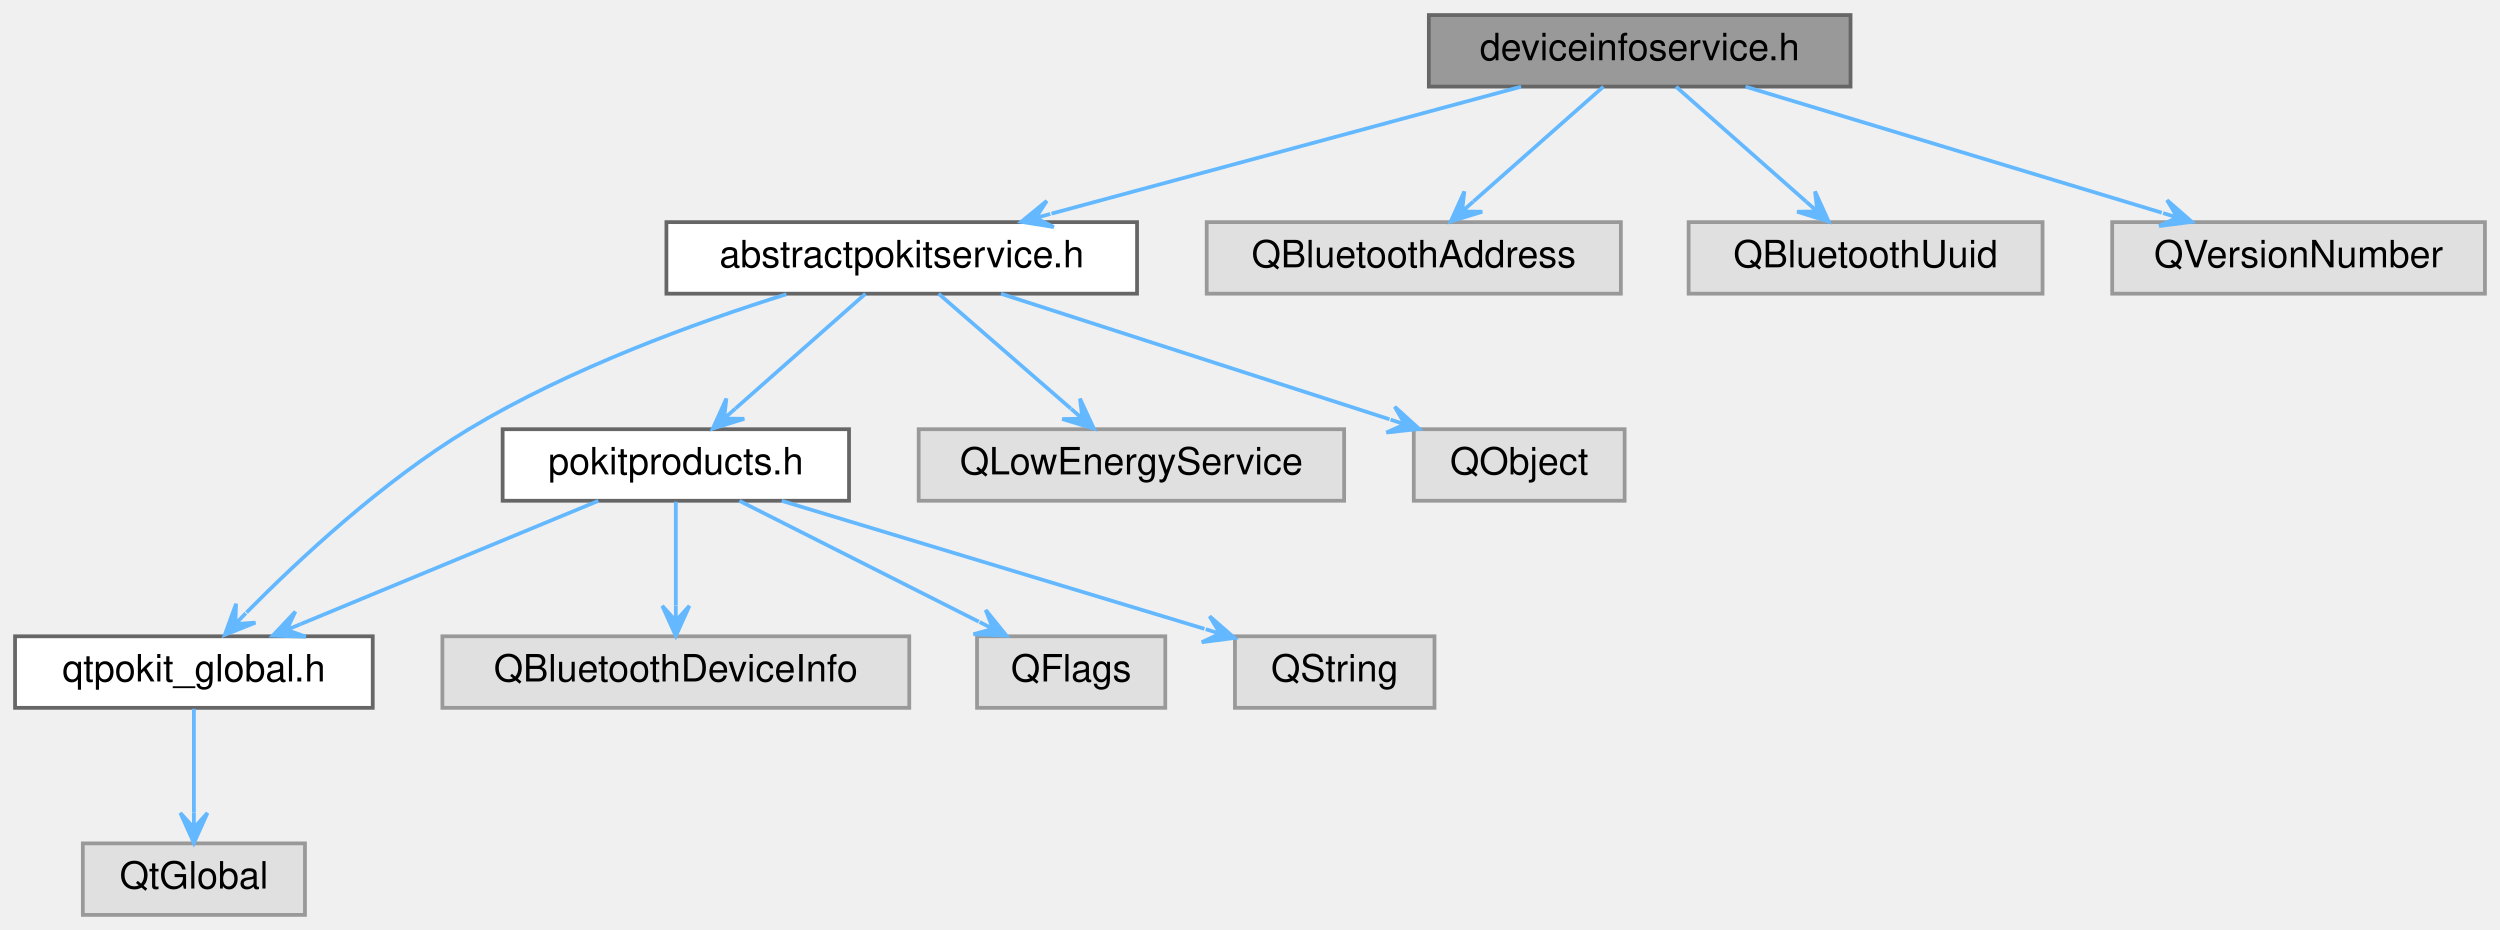
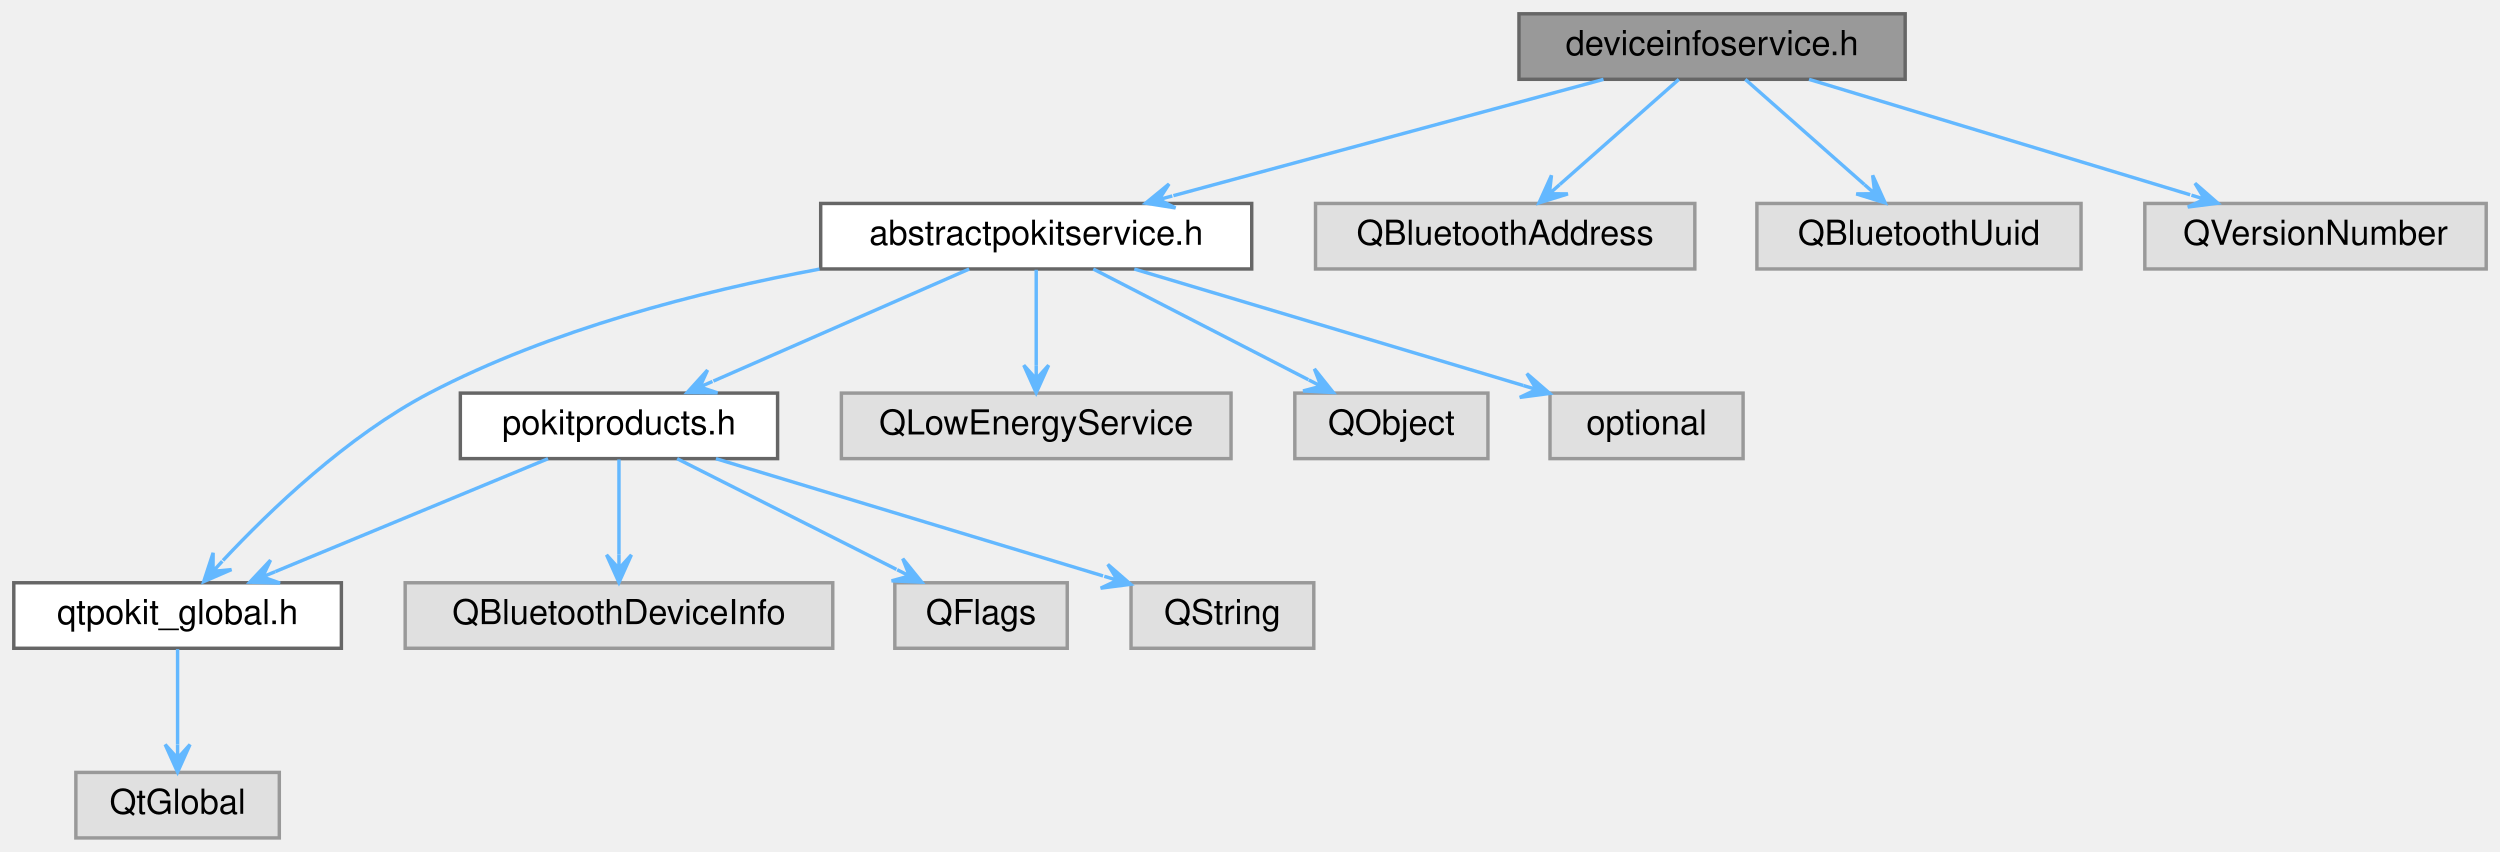
- <svg xmlns="http://www.w3.org/2000/svg" xmlns:xlink="http://www.w3.org/1999/xlink" width="664pt" height="247pt" viewBox="0.00 0.00 664.00 247.00">
+ <svg xmlns="http://www.w3.org/2000/svg" xmlns:xlink="http://www.w3.org/1999/xlink" width="725pt" height="247pt" viewBox="0.00 0.00 725.00 247.00">
  <g id="graph0" class="graph" transform="scale(1 1) rotate(0) translate(4 243)">
    <g id="Node000001" class="node">
      <g id="a_Node000001">
        <a xlink:title="Declares the DeviceInfoService class.">
-           <polygon fill="#999999" stroke="#666666" points="487.5,-239 375.5,-239 375.5,-220 487.5,-220 487.5,-239" />
-           <text text-anchor="middle" x="431.5" y="-227" font-family="Helvetica,sans-Serif" font-size="10.00">deviceinfoservice.h</text>
+           <polygon fill="#999999" stroke="#666666" points="548.5,-239 436.5,-239 436.5,-220 548.5,-220 548.5,-239" />
+           <text text-anchor="middle" x="492.5" y="-227" font-family="Helvetica,sans-Serif" font-size="10.00">deviceinfoservice.h</text>
        </a>
      </g>
    </g>
    <g id="Node000002" class="node">
      <g id="a_Node000002">
        <a xlink:href="abstractpokitservice_8h.html" target="_top" xlink:title="Declares the AbstractPokitService class.">
-           <polygon fill="white" stroke="#666666" points="298,-184 173,-184 173,-165 298,-165 298,-184" />
-           <text text-anchor="middle" x="235.5" y="-172" font-family="Helvetica,sans-Serif" font-size="10.00">abstractpokitservice.h</text>
+           <polygon fill="white" stroke="#666666" points="359,-184 234,-184 234,-165 359,-165 359,-184" />
+           <text text-anchor="middle" x="296.5" y="-172" font-family="Helvetica,sans-Serif" font-size="10.00">abstractpokitservice.h</text>
        </a>
      </g>
    </g>
    <g id="edge1_Node000001_Node000002" class="edge">
      <g id="a_edge1_Node000001_Node000002">
        <a xlink:title=" ">
-           <path fill="none" stroke="#63b8ff" d="M400.01,-219.98C366.11,-210.82 312.09,-196.21 275.28,-186.26" />
-           <polygon fill="#63b8ff" stroke="#63b8ff" points="267.24,-184.08 275.9,-182.7 271.1,-185.13 274.96,-186.17 274.96,-186.17 274.96,-186.17 271.1,-185.13 274.02,-189.65 267.24,-184.08 267.24,-184.08" />
-         </a>
-       </g>
-     </g>
-     <g id="Node000011" class="node">
-       <g id="a_Node000011">
-         <a xlink:title=" ">
-           <polygon fill="#e0e0e0" stroke="#999999" points="426.5,-184 316.5,-184 316.5,-165 426.5,-165 426.5,-184" />
-           <text text-anchor="middle" x="371.5" y="-172" font-family="Helvetica,sans-Serif" font-size="10.00">QBluetoothAddress</text>
-         </a>
-       </g>
-     </g>
-     <g id="edge11_Node000001_Node000011" class="edge">
-       <g id="a_edge11_Node000001_Node000011">
-         <a xlink:title=" ">
-           <path fill="none" stroke="#63b8ff" d="M421.86,-219.98C412.56,-211.77 398.3,-199.18 387.33,-189.49" />
-           <polygon fill="#63b8ff" stroke="#63b8ff" points="381.32,-184.17 389.69,-186.77 384.31,-186.82 387.31,-189.47 387.31,-189.47 387.31,-189.47 384.31,-186.82 384.93,-192.16 381.32,-184.17 381.32,-184.17" />
+           <path fill="none" stroke="#63b8ff" d="M461.01,-219.98C427.11,-210.82 373.09,-196.21 336.28,-186.26" />
+           <polygon fill="#63b8ff" stroke="#63b8ff" points="328.24,-184.08 336.9,-182.7 332.1,-185.13 335.96,-186.17 335.96,-186.17 335.96,-186.17 332.1,-185.13 335.02,-189.65 328.24,-184.08 328.24,-184.08" />
        </a>
      </g>
    </g>
    <g id="Node000012" class="node">
      <g id="a_Node000012">
        <a xlink:title=" ">
-           <polygon fill="#e0e0e0" stroke="#999999" points="538.5,-184 444.5,-184 444.5,-165 538.5,-165 538.5,-184" />
-           <text text-anchor="middle" x="491.5" y="-172" font-family="Helvetica,sans-Serif" font-size="10.00">QBluetoothUuid</text>
+           <polygon fill="#e0e0e0" stroke="#999999" points="487.5,-184 377.5,-184 377.5,-165 487.5,-165 487.5,-184" />
+           <text text-anchor="middle" x="432.5" y="-172" font-family="Helvetica,sans-Serif" font-size="10.00">QBluetoothAddress</text>
        </a>
      </g>
    </g>
    <g id="edge12_Node000001_Node000012" class="edge">
      <g id="a_edge12_Node000001_Node000012">
        <a xlink:title=" ">
-           <path fill="none" stroke="#63b8ff" d="M441.14,-219.98C450.44,-211.77 464.7,-199.18 475.67,-189.49" />
-           <polygon fill="#63b8ff" stroke="#63b8ff" points="481.68,-184.17 478.07,-192.16 478.69,-186.82 475.69,-189.47 475.69,-189.47 475.69,-189.47 478.69,-186.82 473.31,-186.77 481.68,-184.17 481.68,-184.17" />
+           <path fill="none" stroke="#63b8ff" d="M482.86,-219.98C473.56,-211.77 459.3,-199.18 448.33,-189.49" />
+           <polygon fill="#63b8ff" stroke="#63b8ff" points="442.32,-184.17 450.69,-186.77 445.31,-186.82 448.31,-189.47 448.31,-189.47 448.31,-189.47 445.31,-186.82 445.93,-192.16 442.32,-184.17 442.32,-184.17" />
        </a>
      </g>
    </g>
    <g id="Node000013" class="node">
      <g id="a_Node000013">
        <a xlink:title=" ">
-           <polygon fill="#e0e0e0" stroke="#999999" points="656,-184 557,-184 557,-165 656,-165 656,-184" />
-           <text text-anchor="middle" x="606.5" y="-172" font-family="Helvetica,sans-Serif" font-size="10.00">QVersionNumber</text>
+           <polygon fill="#e0e0e0" stroke="#999999" points="599.5,-184 505.5,-184 505.5,-165 599.5,-165 599.5,-184" />
+           <text text-anchor="middle" x="552.5" y="-172" font-family="Helvetica,sans-Serif" font-size="10.00">QBluetoothUuid</text>
        </a>
      </g>
    </g>
    <g id="edge13_Node000001_Node000013" class="edge">
      <g id="a_edge13_Node000001_Node000013">
        <a xlink:title=" ">
-           <path fill="none" stroke="#63b8ff" d="M459.62,-219.98C489.63,-210.89 537.3,-196.46 570.15,-186.51" />
-           <polygon fill="#63b8ff" stroke="#63b8ff" points="578.16,-184.08 571.55,-189.85 574.33,-185.24 570.51,-186.4 570.51,-186.4 570.51,-186.4 574.33,-185.24 569.46,-182.96 578.16,-184.08 578.16,-184.08" />
+           <path fill="none" stroke="#63b8ff" d="M502.14,-219.98C511.44,-211.77 525.7,-199.18 536.67,-189.49" />
+           <polygon fill="#63b8ff" stroke="#63b8ff" points="542.68,-184.17 539.07,-192.16 539.69,-186.82 536.69,-189.47 536.69,-189.47 536.69,-189.47 539.69,-186.82 534.31,-186.77 542.68,-184.17 542.68,-184.17" />
+         </a>
+       </g>
+     </g>
+     <g id="Node000014" class="node">
+       <g id="a_Node000014">
+         <a xlink:title=" ">
+           <polygon fill="#e0e0e0" stroke="#999999" points="717,-184 618,-184 618,-165 717,-165 717,-184" />
+           <text text-anchor="middle" x="667.5" y="-172" font-family="Helvetica,sans-Serif" font-size="10.00">QVersionNumber</text>
+         </a>
+       </g>
+     </g>
+     <g id="edge14_Node000001_Node000014" class="edge">
+       <g id="a_edge14_Node000001_Node000014">
+         <a xlink:title=" ">
+           <path fill="none" stroke="#63b8ff" d="M520.62,-219.98C550.63,-210.89 598.3,-196.46 631.15,-186.51" />
+           <polygon fill="#63b8ff" stroke="#63b8ff" points="639.16,-184.08 632.55,-189.85 635.33,-185.24 631.51,-186.4 631.51,-186.4 631.51,-186.4 635.33,-185.24 630.46,-182.96 639.16,-184.08 639.16,-184.08" />
        </a>
      </g>
    </g>
    <g id="Node000003" class="node">
      <g id="a_Node000003">
        <a xlink:href="qtpokit__global_8h.html" target="_top" xlink:title="Global QtPokit library macros.">
          <polygon fill="white" stroke="#666666" points="95,-74 0,-74 0,-55 95,-55 95,-74" />
          <text text-anchor="middle" x="47.5" y="-62" font-family="Helvetica,sans-Serif" font-size="10.00">qtpokit_global.h</text>
        </a>
      </g>
    </g>
    <g id="edge2_Node000002_Node000003" class="edge">
      <g id="a_edge2_Node000002_Node000003">
        <a xlink:title=" ">
-           <path fill="none" stroke="#63b8ff" d="M204.87,-164.85C180.91,-157.34 147.27,-145.14 120.5,-129 97.8,-115.31 75.34,-94.37 61.46,-80.31" />
-           <polygon fill="#63b8ff" stroke="#63b8ff" points="55.71,-74.39 63.86,-77.63 58.5,-77.26 61.28,-80.13 61.28,-80.13 61.28,-80.13 58.5,-77.26 58.7,-82.64 55.71,-74.39 55.71,-74.39" />
+           <path fill="none" stroke="#63b8ff" d="M233.66,-164.96C198.88,-158.47 155.69,-147.4 120.5,-129 96.75,-116.58 74.25,-94.97 60.66,-80.46" />
+           <polygon fill="#63b8ff" stroke="#63b8ff" points="55.08,-74.34 63.13,-77.82 57.77,-77.3 60.47,-80.25 60.47,-80.25 60.47,-80.25 57.77,-77.3 57.81,-82.68 55.08,-74.34 55.08,-74.34" />
        </a>
      </g>
    </g>
    <g id="Node000005" class="node">
      <g id="a_Node000005">
        <a xlink:href="pokitproducts_8h.html" target="_top" xlink:title="Declares the PokitProduct enumeration, and related helper functions.">
          <polygon fill="white" stroke="#666666" points="221.5,-129 129.5,-129 129.5,-110 221.5,-110 221.5,-129" />
          <text text-anchor="middle" x="175.5" y="-117" font-family="Helvetica,sans-Serif" font-size="10.00">pokitproducts.h</text>
        </a>
      </g>
    </g>
    <g id="edge4_Node000002_Node000005" class="edge">
      <g id="a_edge4_Node000002_Node000005">
        <a xlink:title=" ">
-           <path fill="none" stroke="#63b8ff" d="M225.86,-164.98C216.56,-156.77 202.3,-144.18 191.33,-134.49" />
-           <polygon fill="#63b8ff" stroke="#63b8ff" points="185.32,-129.17 193.69,-131.77 188.31,-131.82 191.31,-134.47 191.31,-134.47 191.31,-134.47 188.31,-131.82 188.93,-137.16 185.32,-129.17 185.32,-129.17" />
+           <path fill="none" stroke="#63b8ff" d="M277.06,-164.98C256.98,-156.19 225.48,-142.39 202.88,-132.49" />
+           <polygon fill="#63b8ff" stroke="#63b8ff" points="195.29,-129.17 204.07,-129.08 198.96,-130.78 202.62,-132.38 202.62,-132.38 202.62,-132.38 198.96,-130.78 201.18,-135.68 195.29,-129.17 195.29,-129.17" />
        </a>
      </g>
    </g>
    <g id="Node000009" class="node">
      <g id="a_Node000009">
        <a xlink:title=" ">
          <polygon fill="#e0e0e0" stroke="#999999" points="353,-129 240,-129 240,-110 353,-110 353,-129" />
          <text text-anchor="middle" x="296.5" y="-117" font-family="Helvetica,sans-Serif" font-size="10.00">QLowEnergyService</text>
        </a>
      </g>
    </g>
    <g id="edge9_Node000002_Node000009" class="edge">
      <g id="a_edge9_Node000002_Node000009">
        <a xlink:title=" ">
-           <path fill="none" stroke="#63b8ff" d="M245.3,-164.98C254.76,-156.77 269.25,-144.18 280.4,-134.49" />
-           <polygon fill="#63b8ff" stroke="#63b8ff" points="286.52,-129.17 282.84,-137.13 283.5,-131.79 280.48,-134.42 280.48,-134.42 280.48,-134.42 283.5,-131.79 278.12,-131.7 286.52,-129.17 286.52,-129.17" />
+           <path fill="none" stroke="#63b8ff" d="M296.5,-164.75C296.5,-157.26 296.5,-146.28 296.5,-137.13" />
+           <polygon fill="#63b8ff" stroke="#63b8ff" points="296.5,-129.09 300.1,-137.09 296.5,-133.09 296.5,-137.09 296.5,-137.09 296.5,-137.09 296.5,-133.09 292.9,-137.09 296.5,-129.09 296.5,-129.09" />
        </a>
      </g>
    </g>
    <g id="Node000010" class="node">
      <g id="a_Node000010">
        <a xlink:title=" ">
          <polygon fill="#e0e0e0" stroke="#999999" points="427.5,-129 371.5,-129 371.5,-110 427.5,-110 427.5,-129" />
          <text text-anchor="middle" x="399.5" y="-117" font-family="Helvetica,sans-Serif" font-size="10.00">QObject</text>
        </a>
      </g>
    </g>
    <g id="edge10_Node000002_Node000010" class="edge">
      <g id="a_edge10_Node000002_Node000010">
        <a xlink:title=" ">
-           <path fill="none" stroke="#63b8ff" d="M261.85,-164.98C289.86,-155.93 334.27,-141.58 365.04,-131.64" />
-           <polygon fill="#63b8ff" stroke="#63b8ff" points="372.94,-129.08 366.44,-134.97 369.14,-130.31 365.33,-131.54 365.33,-131.54 365.33,-131.54 369.14,-130.31 364.22,-128.12 372.94,-129.08 372.94,-129.08" />
+           <path fill="none" stroke="#63b8ff" d="M313.05,-164.98C329.92,-156.3 356.26,-142.75 375.43,-132.88" />
+           <polygon fill="#63b8ff" stroke="#63b8ff" points="382.65,-129.17 377.18,-136.03 379.09,-131 375.54,-132.83 375.54,-132.83 375.54,-132.83 379.09,-131 373.89,-129.63 382.65,-129.17 382.65,-129.17" />
+         </a>
+       </g>
+     </g>
+     <g id="Node000011" class="node">
+       <g id="a_Node000011">
+         <a xlink:title=" ">
+           <polygon fill="#e0e0e0" stroke="#999999" points="501.5,-129 445.5,-129 445.5,-110 501.5,-110 501.5,-129" />
+           <text text-anchor="middle" x="473.5" y="-117" font-family="Helvetica,sans-Serif" font-size="10.00">optional</text>
+         </a>
+       </g>
+     </g>
+     <g id="edge11_Node000002_Node000011" class="edge">
+       <g id="a_edge11_Node000002_Node000011">
+         <a xlink:title=" ">
+           <path fill="none" stroke="#63b8ff" d="M324.94,-164.98C355.61,-155.8 404.5,-141.16 437.75,-131.21" />
+           <polygon fill="#63b8ff" stroke="#63b8ff" points="445.42,-128.91 438.79,-134.65 441.59,-130.05 437.76,-131.2 437.76,-131.2 437.76,-131.2 441.59,-130.05 436.73,-127.75 445.42,-128.91 445.42,-128.91" />
        </a>
      </g>
    </g>
    <g id="Node000004" class="node">
      <g id="a_Node000004">
        <a xlink:title=" ">
          <polygon fill="#e0e0e0" stroke="#999999" points="77,-19 18,-19 18,0 77,0 77,-19" />
          <text text-anchor="middle" x="47.5" y="-7" font-family="Helvetica,sans-Serif" font-size="10.00">QtGlobal</text>
        </a>
      </g>
    </g>
    <g id="edge3_Node000003_Node000004" class="edge">
      <g id="a_edge3_Node000003_Node000004">
        <a xlink:title=" ">
          <path fill="none" stroke="#63b8ff" d="M47.5,-54.75C47.5,-47.26 47.5,-36.28 47.5,-27.13" />
          <polygon fill="#63b8ff" stroke="#63b8ff" points="47.5,-19.09 51.1,-27.09 47.5,-23.09 47.5,-27.09 47.5,-27.09 47.5,-27.09 47.5,-23.09 43.9,-27.09 47.5,-19.09 47.5,-19.09" />
        </a>
      </g>
    </g>
    <g id="edge5_Node000005_Node000003" class="edge">
      <g id="a_edge5_Node000005_Node000003">
        <a xlink:title=" ">
          <path fill="none" stroke="#63b8ff" d="M154.93,-109.98C133.51,-101.11 99.79,-87.15 75.84,-77.24" />
          <polygon fill="#63b8ff" stroke="#63b8ff" points="68.44,-74.17 77.21,-73.9 72.14,-75.7 75.83,-77.23 75.83,-77.23 75.83,-77.23 72.14,-75.7 74.45,-80.56 68.44,-74.17 68.44,-74.17" />
        </a>
      </g>
    </g>
    <g id="Node000006" class="node">
      <g id="a_Node000006">
        <a xlink:title=" ">
          <polygon fill="#e0e0e0" stroke="#999999" points="237.5,-74 113.5,-74 113.5,-55 237.5,-55 237.5,-74" />
          <text text-anchor="middle" x="175.5" y="-62" font-family="Helvetica,sans-Serif" font-size="10.00">QBluetoothDeviceInfo</text>
        </a>
      </g>
    </g>
    <g id="edge6_Node000005_Node000006" class="edge">
      <g id="a_edge6_Node000005_Node000006">
        <a xlink:title=" ">
          <path fill="none" stroke="#63b8ff" d="M175.5,-109.75C175.5,-102.26 175.5,-91.28 175.5,-82.13" />
          <polygon fill="#63b8ff" stroke="#63b8ff" points="175.5,-74.09 179.1,-82.09 175.5,-78.09 175.5,-82.09 175.5,-82.09 175.5,-82.09 175.5,-78.09 171.9,-82.09 175.5,-74.09 175.5,-74.09" />
        </a>
      </g>
    </g>
    <g id="Node000007" class="node">
      <g id="a_Node000007">
        <a xlink:title=" ">
          <polygon fill="#e0e0e0" stroke="#999999" points="305.5,-74 255.5,-74 255.5,-55 305.5,-55 305.5,-74" />
          <text text-anchor="middle" x="280.5" y="-62" font-family="Helvetica,sans-Serif" font-size="10.00">QFlags</text>
        </a>
      </g>
    </g>
    <g id="edge7_Node000005_Node000007" class="edge">
      <g id="a_edge7_Node000005_Node000007">
        <a xlink:title=" ">
          <path fill="none" stroke="#63b8ff" d="M192.37,-109.98C209.57,-101.3 236.42,-87.75 255.96,-77.88" />
          <polygon fill="#63b8ff" stroke="#63b8ff" points="263.32,-74.17 257.8,-80.99 259.75,-75.97 256.18,-77.78 256.18,-77.78 256.18,-77.78 259.75,-75.97 254.56,-74.56 263.32,-74.17 263.32,-74.17" />
        </a>
      </g>
    </g>
    <g id="Node000008" class="node">
      <g id="a_Node000008">
        <a xlink:title=" ">
          <polygon fill="#e0e0e0" stroke="#999999" points="377,-74 324,-74 324,-55 377,-55 377,-74" />
          <text text-anchor="middle" x="350.5" y="-62" font-family="Helvetica,sans-Serif" font-size="10.00">QString</text>
        </a>
      </g>
    </g>
    <g id="edge8_Node000005_Node000008" class="edge">
      <g id="a_edge8_Node000005_Node000008">
        <a xlink:title=" ">
          <path fill="none" stroke="#63b8ff" d="M203.62,-109.98C234.17,-100.73 283.01,-85.94 315.89,-75.98" />
          <polygon fill="#63b8ff" stroke="#63b8ff" points="323.89,-73.56 317.27,-79.32 320.06,-74.72 316.23,-75.88 316.23,-75.88 316.23,-75.88 320.06,-74.72 315.19,-72.43 323.89,-73.56 323.89,-73.56" />
        </a>
      </g>
    </g>
  </g>
</svg>
